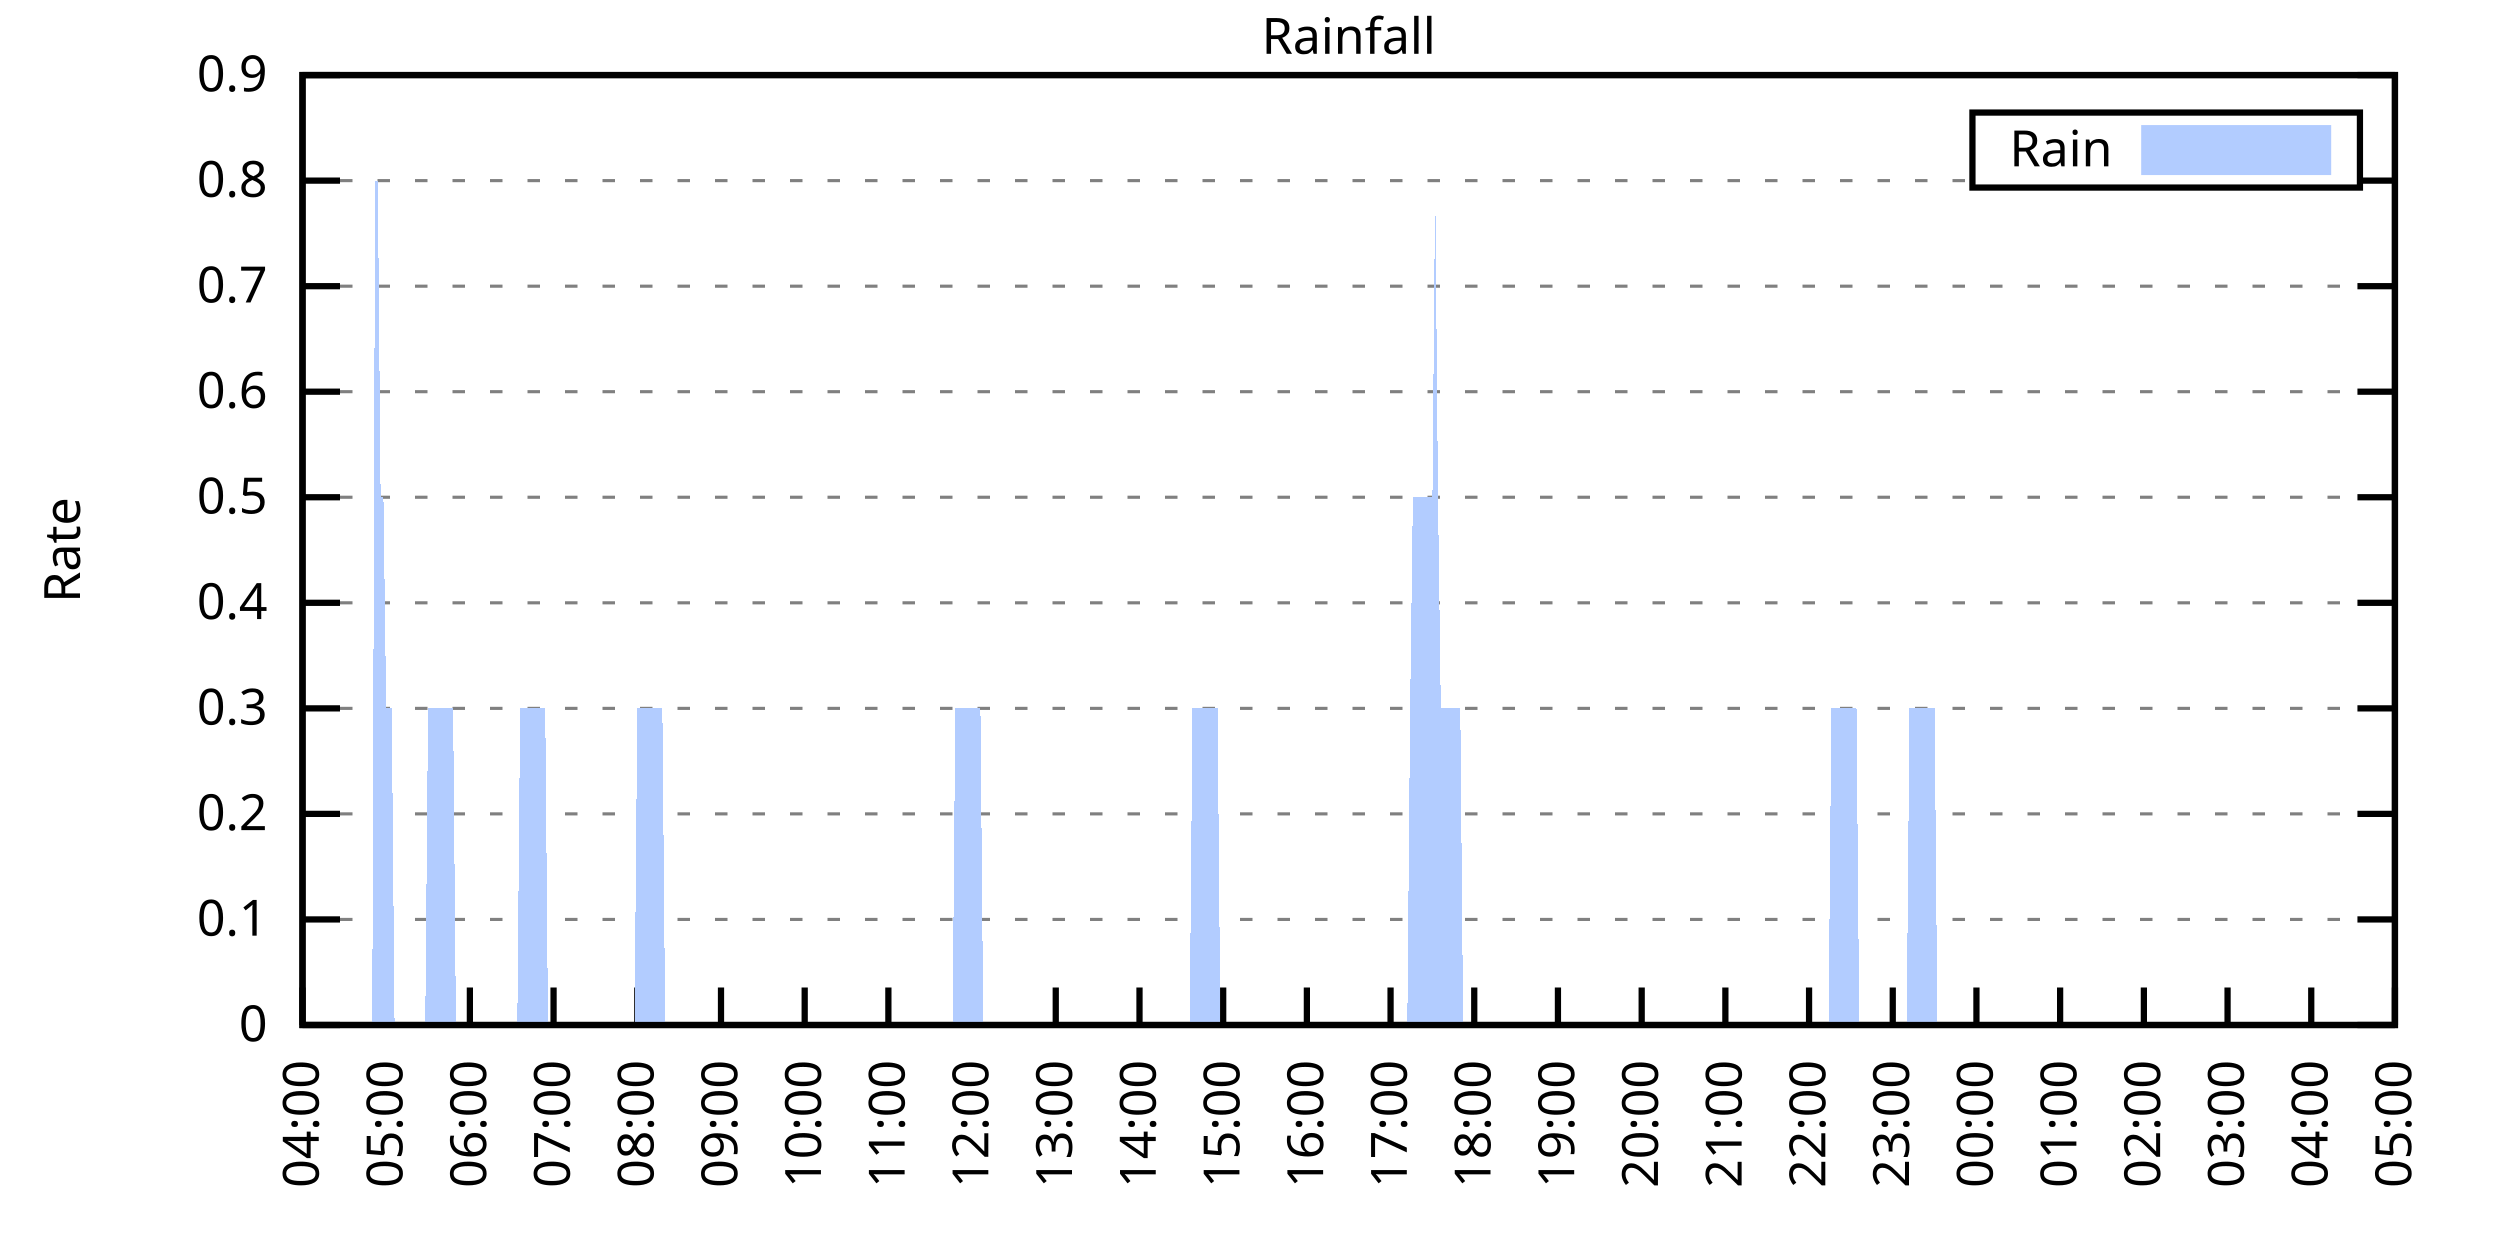
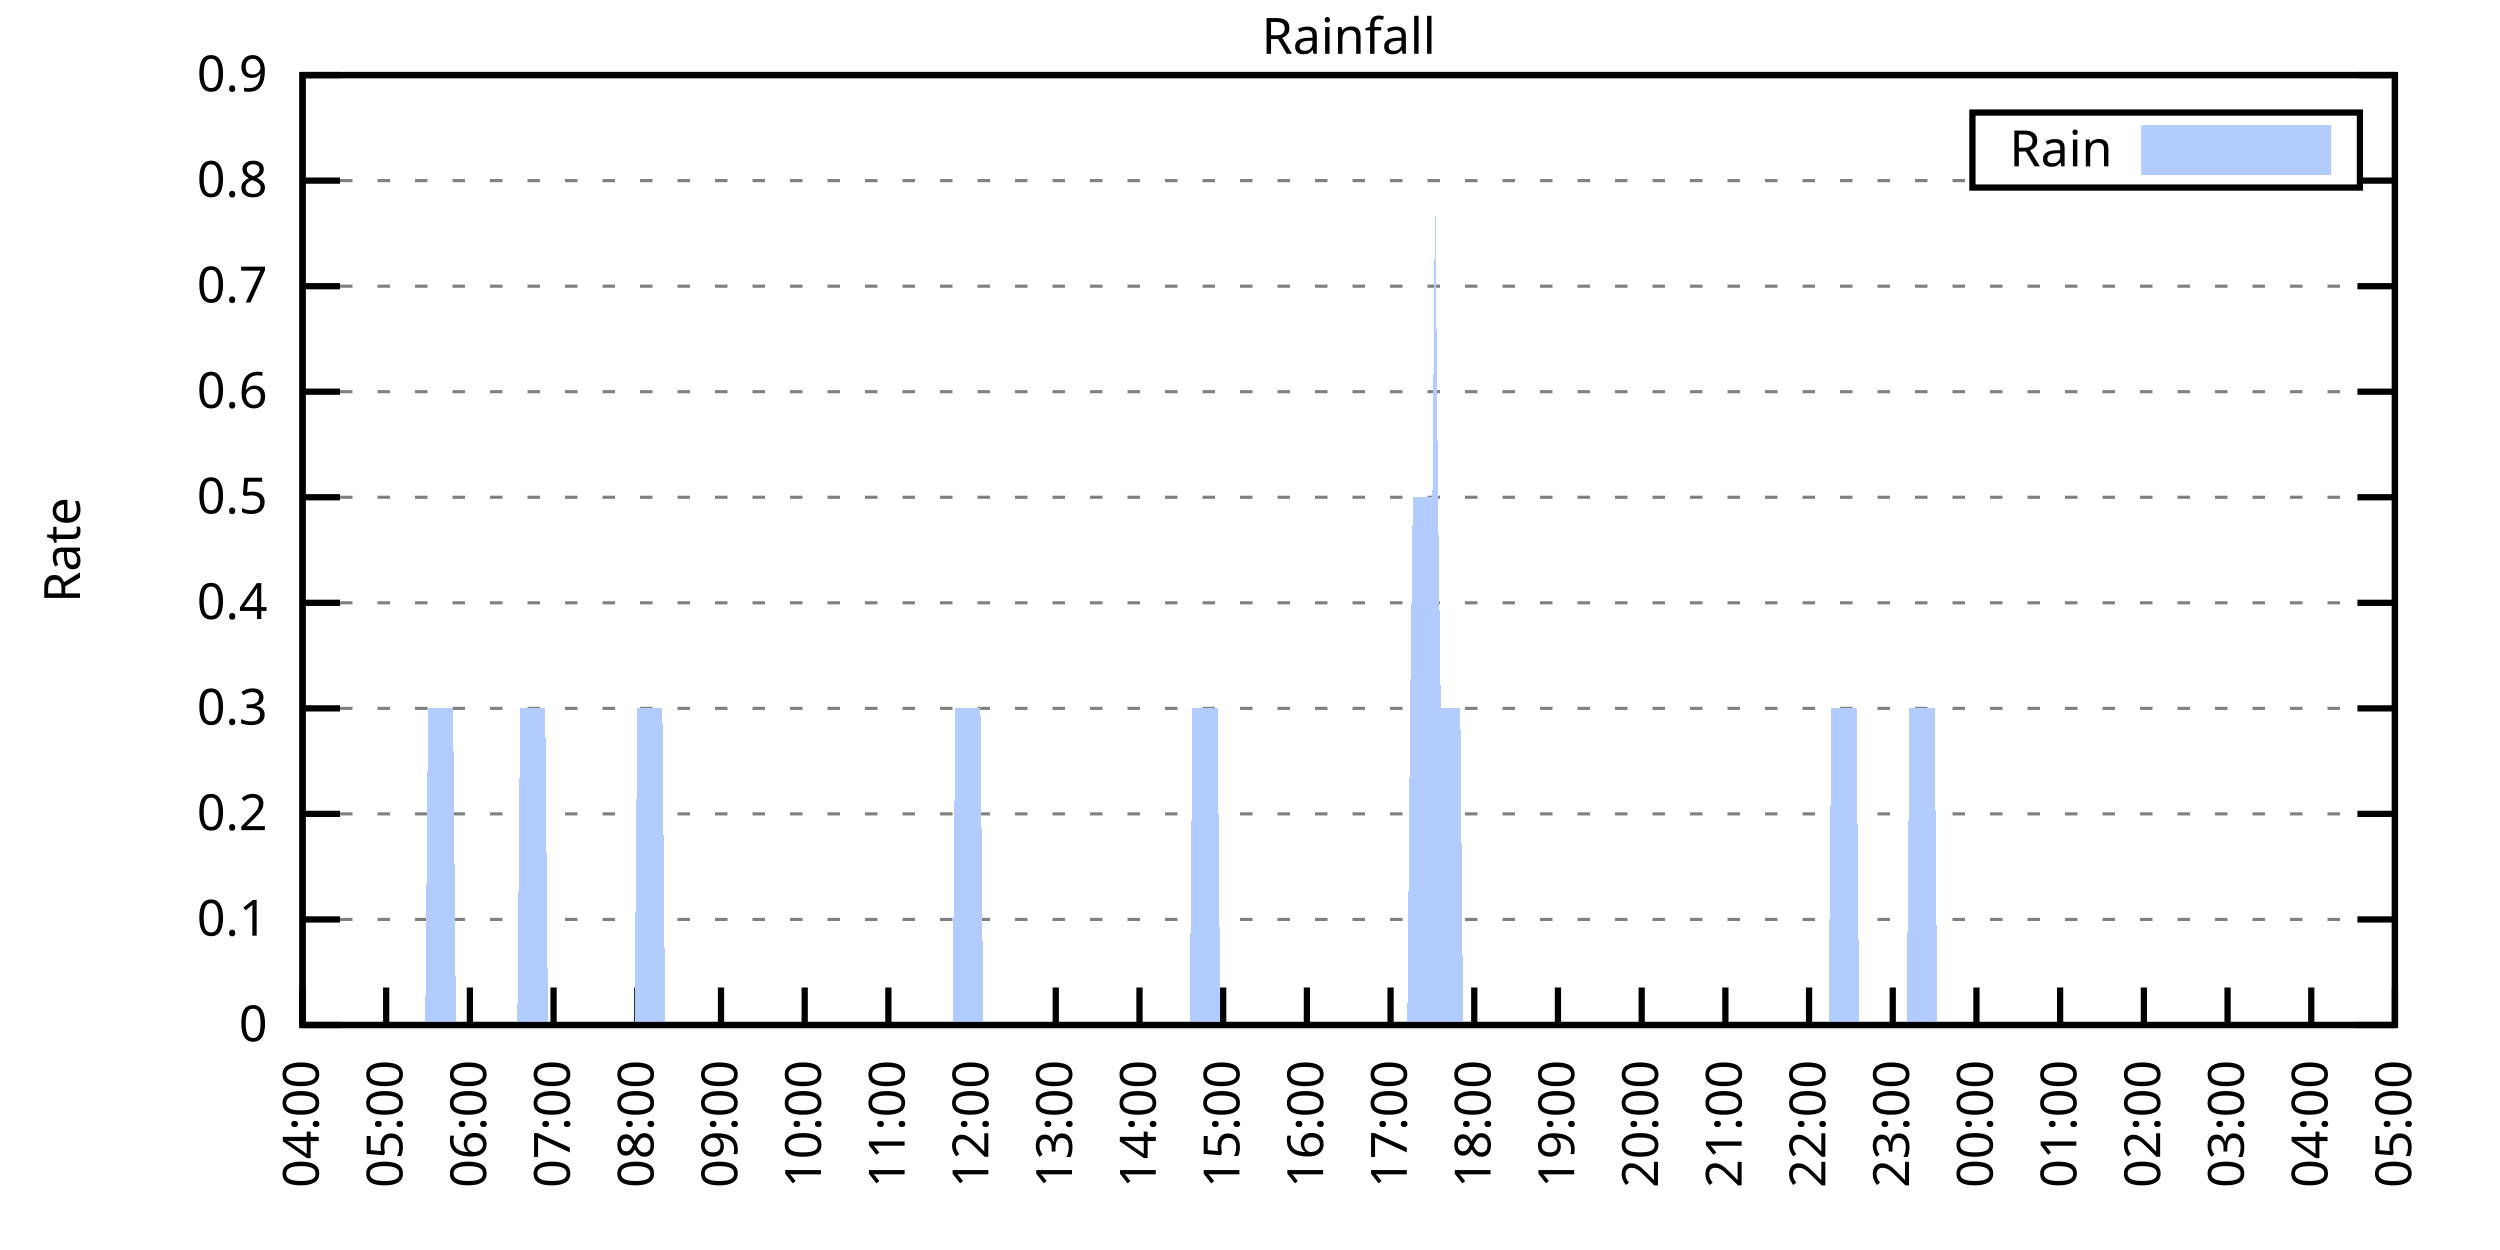
<svg xmlns="http://www.w3.org/2000/svg" xmlns:xlink="http://www.w3.org/1999/xlink" width="400" height="200" viewBox="0 0 400 200">
  <g id="gnuplot_canvas">
    <rect x="0" y="0" width="400" height="200" fill="none" />
    <defs>
      <circle id="gpDot" r="0.5" stroke-width="0.5" stroke="currentColor" />
      <path id="gpPt0" stroke-width="0.333" stroke="currentColor" d="M-1,0 h2 M0,-1 v2" />
      <path id="gpPt1" stroke-width="0.333" stroke="currentColor" d="M-1,-1 L1,1 M1,-1 L-1,1" />
      <path id="gpPt2" stroke-width="0.333" stroke="currentColor" d="M-1,0 L1,0 M0,-1 L0,1 M-1,-1 L1,1 M-1,1 L1,-1" />
      <rect id="gpPt3" stroke-width="0.333" stroke="currentColor" x="-1" y="-1" width="2" height="2" />
      <rect id="gpPt4" stroke-width="0.333" stroke="currentColor" fill="currentColor" x="-1" y="-1" width="2" height="2" />
      <circle id="gpPt5" stroke-width="0.333" stroke="currentColor" cx="0" cy="0" r="1" />
      <use xlink:href="#gpPt5" id="gpPt6" fill="currentColor" stroke="none" />
      <path id="gpPt7" stroke-width="0.333" stroke="currentColor" d="M0,-1.33 L-1.33,0.67 L1.33,0.67 z" />
      <use xlink:href="#gpPt7" id="gpPt8" fill="currentColor" stroke="none" />
      <use xlink:href="#gpPt7" id="gpPt9" stroke="currentColor" transform="rotate(180)" />
      <use xlink:href="#gpPt9" id="gpPt10" fill="currentColor" stroke="none" />
      <use xlink:href="#gpPt3" id="gpPt11" stroke="currentColor" transform="rotate(45)" />
      <use xlink:href="#gpPt11" id="gpPt12" fill="currentColor" stroke="none" />
      <path id="gpPt13" stroke-width="0.333" stroke="currentColor" d="M0,1.330 L1.265,0.411 L0.782,-1.067 L-0.782,-1.076 L-1.265,0.411 z" />
      <use xlink:href="#gpPt13" id="gpPt14" fill="currentColor" stroke="none" />
      <filter id="textbox" filterUnits="objectBoundingBox" x="0" y="0" height="1" width="1">
        <feFlood flood-color="white" flood-opacity="1" result="bgnd" />
        <feComposite in="SourceGraphic" in2="bgnd" operator="atop" />
      </filter>
      <filter id="greybox" filterUnits="objectBoundingBox" x="0" y="0" height="1" width="1">
        <feFlood flood-color="lightgrey" flood-opacity="1" result="grey" />
        <feComposite in="SourceGraphic" in2="grey" operator="atop" />
      </filter>
    </defs>
    <g fill="none" color="white" stroke="currentColor" stroke-width="1.00" stroke-linecap="butt" stroke-linejoin="miter">
</g>
    <g fill="none" color="black" stroke="currentColor" stroke-width="1.00" stroke-linecap="butt" stroke-linejoin="miter">
      <g stroke="none" shape-rendering="crispEdges">
        <polygon fill="rgb(255, 255, 255)" points="48.40,164.00 383.18,164.00 383.18,12.02 48.40,12.02 " />
      </g>
    </g>
    <g fill="none" color="black" stroke="currentColor" stroke-width="1.00" stroke-linecap="butt" stroke-linejoin="miter">
</g>
    <g fill="none" color="black" stroke="black" stroke-width="0.50" stroke-linecap="butt" stroke-linejoin="miter">
</g>
    <g fill="none" color="gray" stroke="currentColor" stroke-width="0.50" stroke-linecap="butt" stroke-linejoin="miter">
      <path stroke="gray" stroke-dasharray="2,4" class="gridline" d="M48.40,164.00 L383.19,164.00  " />
    </g>
    <g fill="none" color="gray" stroke="gray" stroke-width="1.00" stroke-linecap="butt" stroke-linejoin="miter">
</g>
    <g fill="none" color="black" stroke="currentColor" stroke-width="1.00" stroke-linecap="butt" stroke-linejoin="miter">
      <path stroke="black" d="M48.40,164.00 L54.40,164.00 M383.19,164.00 L377.19,164.00  " />
      <g transform="translate(42.80,166.60)" stroke="none" fill="black" font-family="Sans" font-size="8.00" text-anchor="end">
        <text>
          <tspan font-family="Sans"> 0</tspan>
        </text>
      </g>
    </g>
    <g fill="none" color="black" stroke="currentColor" stroke-width="1.00" stroke-linecap="butt" stroke-linejoin="miter">
</g>
    <g fill="none" color="black" stroke="black" stroke-width="0.50" stroke-linecap="butt" stroke-linejoin="miter">
</g>
    <g fill="none" color="gray" stroke="currentColor" stroke-width="0.50" stroke-linecap="butt" stroke-linejoin="miter">
      <path stroke="gray" stroke-dasharray="2,4" class="gridline" d="M48.40,147.11 L383.19,147.11  " />
    </g>
    <g fill="none" color="gray" stroke="gray" stroke-width="1.00" stroke-linecap="butt" stroke-linejoin="miter">
</g>
    <g fill="none" color="black" stroke="currentColor" stroke-width="1.00" stroke-linecap="butt" stroke-linejoin="miter">
      <path stroke="black" d="M48.40,147.11 L54.40,147.11 M383.19,147.11 L377.19,147.11  " />
      <g transform="translate(42.80,149.71)" stroke="none" fill="black" font-family="Sans" font-size="8.00" text-anchor="end">
        <text>
          <tspan font-family="Sans"> 0.1</tspan>
        </text>
      </g>
    </g>
    <g fill="none" color="black" stroke="currentColor" stroke-width="1.00" stroke-linecap="butt" stroke-linejoin="miter">
</g>
    <g fill="none" color="black" stroke="black" stroke-width="0.50" stroke-linecap="butt" stroke-linejoin="miter">
</g>
    <g fill="none" color="gray" stroke="currentColor" stroke-width="0.50" stroke-linecap="butt" stroke-linejoin="miter">
      <path stroke="gray" stroke-dasharray="2,4" class="gridline" d="M48.40,130.22 L383.19,130.22  " />
    </g>
    <g fill="none" color="gray" stroke="gray" stroke-width="1.00" stroke-linecap="butt" stroke-linejoin="miter">
</g>
    <g fill="none" color="black" stroke="currentColor" stroke-width="1.00" stroke-linecap="butt" stroke-linejoin="miter">
      <path stroke="black" d="M48.40,130.22 L54.40,130.22 M383.19,130.22 L377.19,130.22  " />
      <g transform="translate(42.80,132.82)" stroke="none" fill="black" font-family="Sans" font-size="8.00" text-anchor="end">
        <text>
          <tspan font-family="Sans"> 0.2</tspan>
        </text>
      </g>
    </g>
    <g fill="none" color="black" stroke="currentColor" stroke-width="1.00" stroke-linecap="butt" stroke-linejoin="miter">
</g>
    <g fill="none" color="black" stroke="black" stroke-width="0.50" stroke-linecap="butt" stroke-linejoin="miter">
</g>
    <g fill="none" color="gray" stroke="currentColor" stroke-width="0.50" stroke-linecap="butt" stroke-linejoin="miter">
      <path stroke="gray" stroke-dasharray="2,4" class="gridline" d="M48.40,113.34 L383.19,113.34  " />
    </g>
    <g fill="none" color="gray" stroke="gray" stroke-width="1.00" stroke-linecap="butt" stroke-linejoin="miter">
</g>
    <g fill="none" color="black" stroke="currentColor" stroke-width="1.00" stroke-linecap="butt" stroke-linejoin="miter">
      <path stroke="black" d="M48.40,113.34 L54.40,113.34 M383.19,113.34 L377.19,113.34  " />
      <g transform="translate(42.80,115.94)" stroke="none" fill="black" font-family="Sans" font-size="8.00" text-anchor="end">
        <text>
          <tspan font-family="Sans"> 0.3</tspan>
        </text>
      </g>
    </g>
    <g fill="none" color="black" stroke="currentColor" stroke-width="1.00" stroke-linecap="butt" stroke-linejoin="miter">
</g>
    <g fill="none" color="black" stroke="black" stroke-width="0.50" stroke-linecap="butt" stroke-linejoin="miter">
</g>
    <g fill="none" color="gray" stroke="currentColor" stroke-width="0.50" stroke-linecap="butt" stroke-linejoin="miter">
      <path stroke="gray" stroke-dasharray="2,4" class="gridline" d="M48.40,96.45 L383.19,96.45  " />
    </g>
    <g fill="none" color="gray" stroke="gray" stroke-width="1.00" stroke-linecap="butt" stroke-linejoin="miter">
</g>
    <g fill="none" color="black" stroke="currentColor" stroke-width="1.00" stroke-linecap="butt" stroke-linejoin="miter">
      <path stroke="black" d="M48.40,96.45 L54.40,96.45 M383.19,96.45 L377.19,96.45  " />
      <g transform="translate(42.80,99.05)" stroke="none" fill="black" font-family="Sans" font-size="8.00" text-anchor="end">
        <text>
          <tspan font-family="Sans"> 0.4</tspan>
        </text>
      </g>
    </g>
    <g fill="none" color="black" stroke="currentColor" stroke-width="1.00" stroke-linecap="butt" stroke-linejoin="miter">
</g>
    <g fill="none" color="black" stroke="black" stroke-width="0.50" stroke-linecap="butt" stroke-linejoin="miter">
</g>
    <g fill="none" color="gray" stroke="currentColor" stroke-width="0.50" stroke-linecap="butt" stroke-linejoin="miter">
      <path stroke="gray" stroke-dasharray="2,4" class="gridline" d="M48.40,79.56 L383.19,79.56  " />
    </g>
    <g fill="none" color="gray" stroke="gray" stroke-width="1.00" stroke-linecap="butt" stroke-linejoin="miter">
</g>
    <g fill="none" color="black" stroke="currentColor" stroke-width="1.00" stroke-linecap="butt" stroke-linejoin="miter">
      <path stroke="black" d="M48.40,79.56 L54.40,79.56 M383.19,79.56 L377.19,79.56  " />
      <g transform="translate(42.80,82.16)" stroke="none" fill="black" font-family="Sans" font-size="8.00" text-anchor="end">
        <text>
          <tspan font-family="Sans"> 0.5</tspan>
        </text>
      </g>
    </g>
    <g fill="none" color="black" stroke="currentColor" stroke-width="1.00" stroke-linecap="butt" stroke-linejoin="miter">
</g>
    <g fill="none" color="black" stroke="black" stroke-width="0.50" stroke-linecap="butt" stroke-linejoin="miter">
</g>
    <g fill="none" color="gray" stroke="currentColor" stroke-width="0.50" stroke-linecap="butt" stroke-linejoin="miter">
      <path stroke="gray" stroke-dasharray="2,4" class="gridline" d="M48.40,62.67 L383.19,62.67  " />
    </g>
    <g fill="none" color="gray" stroke="gray" stroke-width="1.00" stroke-linecap="butt" stroke-linejoin="miter">
</g>
    <g fill="none" color="black" stroke="currentColor" stroke-width="1.00" stroke-linecap="butt" stroke-linejoin="miter">
      <path stroke="black" d="M48.40,62.67 L54.40,62.67 M383.19,62.67 L377.19,62.67  " />
      <g transform="translate(42.80,65.27)" stroke="none" fill="black" font-family="Sans" font-size="8.00" text-anchor="end">
        <text>
          <tspan font-family="Sans"> 0.6</tspan>
        </text>
      </g>
    </g>
    <g fill="none" color="black" stroke="currentColor" stroke-width="1.00" stroke-linecap="butt" stroke-linejoin="miter">
</g>
    <g fill="none" color="black" stroke="black" stroke-width="0.50" stroke-linecap="butt" stroke-linejoin="miter">
</g>
    <g fill="none" color="gray" stroke="currentColor" stroke-width="0.50" stroke-linecap="butt" stroke-linejoin="miter">
      <path stroke="gray" stroke-dasharray="2,4" class="gridline" d="M48.40,45.79 L383.19,45.79  " />
    </g>
    <g fill="none" color="gray" stroke="gray" stroke-width="1.00" stroke-linecap="butt" stroke-linejoin="miter">
</g>
    <g fill="none" color="black" stroke="currentColor" stroke-width="1.00" stroke-linecap="butt" stroke-linejoin="miter">
      <path stroke="black" d="M48.40,45.79 L54.40,45.79 M383.19,45.79 L377.19,45.79  " />
      <g transform="translate(42.80,48.39)" stroke="none" fill="black" font-family="Sans" font-size="8.00" text-anchor="end">
        <text>
          <tspan font-family="Sans"> 0.7</tspan>
        </text>
      </g>
    </g>
    <g fill="none" color="black" stroke="currentColor" stroke-width="1.00" stroke-linecap="butt" stroke-linejoin="miter">
</g>
    <g fill="none" color="black" stroke="black" stroke-width="0.50" stroke-linecap="butt" stroke-linejoin="miter">
</g>
    <g fill="none" color="gray" stroke="currentColor" stroke-width="0.50" stroke-linecap="butt" stroke-linejoin="miter">
      <path stroke="gray" stroke-dasharray="2,4" class="gridline" d="M48.40,28.90 L315.59,28.90 M377.59,28.90 L383.19,28.90  " />
    </g>
    <g fill="none" color="gray" stroke="gray" stroke-width="1.00" stroke-linecap="butt" stroke-linejoin="miter">
</g>
    <g fill="none" color="black" stroke="currentColor" stroke-width="1.00" stroke-linecap="butt" stroke-linejoin="miter">
      <path stroke="black" d="M48.40,28.90 L54.40,28.90 M383.19,28.90 L377.19,28.90  " />
      <g transform="translate(42.80,31.50)" stroke="none" fill="black" font-family="Sans" font-size="8.00" text-anchor="end">
        <text>
          <tspan font-family="Sans"> 0.8</tspan>
        </text>
      </g>
    </g>
    <g fill="none" color="black" stroke="currentColor" stroke-width="1.00" stroke-linecap="butt" stroke-linejoin="miter">
</g>
    <g fill="none" color="black" stroke="black" stroke-width="0.50" stroke-linecap="butt" stroke-linejoin="miter">
</g>
    <g fill="none" color="gray" stroke="currentColor" stroke-width="0.50" stroke-linecap="butt" stroke-linejoin="miter">
      <path stroke="gray" stroke-dasharray="2,4" class="gridline" d="M48.40,12.01 L383.19,12.01  " />
    </g>
    <g fill="none" color="gray" stroke="gray" stroke-width="1.00" stroke-linecap="butt" stroke-linejoin="miter">
</g>
    <g fill="none" color="black" stroke="currentColor" stroke-width="1.00" stroke-linecap="butt" stroke-linejoin="miter">
      <path stroke="black" d="M48.40,12.01 L54.40,12.01 M383.19,12.01 L377.19,12.01  " />
      <g transform="translate(42.80,14.61)" stroke="none" fill="black" font-family="Sans" font-size="8.00" text-anchor="end">
        <text>
          <tspan font-family="Sans"> 0.9</tspan>
        </text>
      </g>
    </g>
    <g fill="none" color="black" stroke="currentColor" stroke-width="1.00" stroke-linecap="butt" stroke-linejoin="miter">
      <path stroke="black" d="M48.40,164.00 L48.40,158.00  " />
      <g transform="translate(51.00,169.60) rotate(270.00)" stroke="none" fill="black" font-family="Sans" font-size="8.00" text-anchor="end">
        <text>
          <tspan font-family="Sans">04:00</tspan>
        </text>
      </g>
    </g>
    <g fill="none" color="black" stroke="currentColor" stroke-width="1.00" stroke-linecap="butt" stroke-linejoin="miter">
      <path stroke="black" d="M61.79,164.00 L61.79,158.00  " />
      <g transform="translate(64.39,169.60) rotate(270.00)" stroke="none" fill="black" font-family="Sans" font-size="8.00" text-anchor="end">
        <text>
          <tspan font-family="Sans">05:00</tspan>
        </text>
      </g>
    </g>
    <g fill="none" color="black" stroke="currentColor" stroke-width="1.00" stroke-linecap="butt" stroke-linejoin="miter">
      <path stroke="black" d="M75.18,164.00 L75.18,158.00  " />
      <g transform="translate(77.78,169.60) rotate(270.00)" stroke="none" fill="black" font-family="Sans" font-size="8.00" text-anchor="end">
        <text>
          <tspan font-family="Sans">06:00</tspan>
        </text>
      </g>
    </g>
    <g fill="none" color="black" stroke="currentColor" stroke-width="1.00" stroke-linecap="butt" stroke-linejoin="miter">
      <path stroke="black" d="M88.57,164.00 L88.57,158.00  " />
      <g transform="translate(91.17,169.60) rotate(270.00)" stroke="none" fill="black" font-family="Sans" font-size="8.00" text-anchor="end">
        <text>
          <tspan font-family="Sans">07:00</tspan>
        </text>
      </g>
    </g>
    <g fill="none" color="black" stroke="currentColor" stroke-width="1.00" stroke-linecap="butt" stroke-linejoin="miter">
      <path stroke="black" d="M101.97,164.00 L101.97,158.00  " />
      <g transform="translate(104.57,169.60) rotate(270.00)" stroke="none" fill="black" font-family="Sans" font-size="8.00" text-anchor="end">
        <text>
          <tspan font-family="Sans">08:00</tspan>
        </text>
      </g>
    </g>
    <g fill="none" color="black" stroke="currentColor" stroke-width="1.00" stroke-linecap="butt" stroke-linejoin="miter">
      <path stroke="black" d="M115.36,164.00 L115.36,158.00  " />
      <g transform="translate(117.96,169.60) rotate(270.00)" stroke="none" fill="black" font-family="Sans" font-size="8.00" text-anchor="end">
        <text>
          <tspan font-family="Sans">09:00</tspan>
        </text>
      </g>
    </g>
    <g fill="none" color="black" stroke="currentColor" stroke-width="1.00" stroke-linecap="butt" stroke-linejoin="miter">
      <path stroke="black" d="M128.75,164.00 L128.75,158.00  " />
      <g transform="translate(131.35,169.60) rotate(270.00)" stroke="none" fill="black" font-family="Sans" font-size="8.00" text-anchor="end">
        <text>
          <tspan font-family="Sans">10:00</tspan>
        </text>
      </g>
    </g>
    <g fill="none" color="black" stroke="currentColor" stroke-width="1.00" stroke-linecap="butt" stroke-linejoin="miter">
      <path stroke="black" d="M142.14,164.00 L142.14,158.00  " />
      <g transform="translate(144.74,169.60) rotate(270.00)" stroke="none" fill="black" font-family="Sans" font-size="8.00" text-anchor="end">
        <text>
          <tspan font-family="Sans">11:00</tspan>
        </text>
      </g>
    </g>
    <g fill="none" color="black" stroke="currentColor" stroke-width="1.00" stroke-linecap="butt" stroke-linejoin="miter">
      <path stroke="black" d="M155.53,164.00 L155.53,158.00  " />
      <g transform="translate(158.13,169.60) rotate(270.00)" stroke="none" fill="black" font-family="Sans" font-size="8.00" text-anchor="end">
        <text>
          <tspan font-family="Sans">12:00</tspan>
        </text>
      </g>
    </g>
    <g fill="none" color="black" stroke="currentColor" stroke-width="1.00" stroke-linecap="butt" stroke-linejoin="miter">
      <path stroke="black" d="M168.92,164.00 L168.92,158.00  " />
      <g transform="translate(171.52,169.60) rotate(270.00)" stroke="none" fill="black" font-family="Sans" font-size="8.00" text-anchor="end">
        <text>
          <tspan font-family="Sans">13:00</tspan>
        </text>
      </g>
    </g>
    <g fill="none" color="black" stroke="currentColor" stroke-width="1.00" stroke-linecap="butt" stroke-linejoin="miter">
      <path stroke="black" d="M182.32,164.00 L182.32,158.00  " />
      <g transform="translate(184.92,169.60) rotate(270.00)" stroke="none" fill="black" font-family="Sans" font-size="8.00" text-anchor="end">
        <text>
          <tspan font-family="Sans">14:00</tspan>
        </text>
      </g>
    </g>
    <g fill="none" color="black" stroke="currentColor" stroke-width="1.00" stroke-linecap="butt" stroke-linejoin="miter">
      <path stroke="black" d="M195.71,164.00 L195.71,158.00  " />
      <g transform="translate(198.31,169.60) rotate(270.00)" stroke="none" fill="black" font-family="Sans" font-size="8.00" text-anchor="end">
        <text>
          <tspan font-family="Sans">15:00</tspan>
        </text>
      </g>
    </g>
    <g fill="none" color="black" stroke="currentColor" stroke-width="1.00" stroke-linecap="butt" stroke-linejoin="miter">
      <path stroke="black" d="M209.10,164.00 L209.10,158.00  " />
      <g transform="translate(211.70,169.60) rotate(270.00)" stroke="none" fill="black" font-family="Sans" font-size="8.00" text-anchor="end">
        <text>
          <tspan font-family="Sans">16:00</tspan>
        </text>
      </g>
    </g>
    <g fill="none" color="black" stroke="currentColor" stroke-width="1.00" stroke-linecap="butt" stroke-linejoin="miter">
      <path stroke="black" d="M222.49,164.00 L222.49,158.00  " />
      <g transform="translate(225.09,169.60) rotate(270.00)" stroke="none" fill="black" font-family="Sans" font-size="8.00" text-anchor="end">
        <text>
          <tspan font-family="Sans">17:00</tspan>
        </text>
      </g>
    </g>
    <g fill="none" color="black" stroke="currentColor" stroke-width="1.00" stroke-linecap="butt" stroke-linejoin="miter">
      <path stroke="black" d="M235.88,164.00 L235.88,158.00  " />
      <g transform="translate(238.48,169.60) rotate(270.00)" stroke="none" fill="black" font-family="Sans" font-size="8.00" text-anchor="end">
        <text>
          <tspan font-family="Sans">18:00</tspan>
        </text>
      </g>
    </g>
    <g fill="none" color="black" stroke="currentColor" stroke-width="1.00" stroke-linecap="butt" stroke-linejoin="miter">
      <path stroke="black" d="M249.27,164.00 L249.27,158.00  " />
      <g transform="translate(251.87,169.60) rotate(270.00)" stroke="none" fill="black" font-family="Sans" font-size="8.00" text-anchor="end">
        <text>
          <tspan font-family="Sans">19:00</tspan>
        </text>
      </g>
    </g>
    <g fill="none" color="black" stroke="currentColor" stroke-width="1.00" stroke-linecap="butt" stroke-linejoin="miter">
      <path stroke="black" d="M262.67,164.00 L262.67,158.00  " />
      <g transform="translate(265.27,169.60) rotate(270.00)" stroke="none" fill="black" font-family="Sans" font-size="8.00" text-anchor="end">
        <text>
          <tspan font-family="Sans">20:00</tspan>
        </text>
      </g>
    </g>
    <g fill="none" color="black" stroke="currentColor" stroke-width="1.00" stroke-linecap="butt" stroke-linejoin="miter">
      <path stroke="black" d="M276.06,164.00 L276.06,158.00  " />
      <g transform="translate(278.66,169.60) rotate(270.00)" stroke="none" fill="black" font-family="Sans" font-size="8.00" text-anchor="end">
        <text>
          <tspan font-family="Sans">21:00</tspan>
        </text>
      </g>
    </g>
    <g fill="none" color="black" stroke="currentColor" stroke-width="1.00" stroke-linecap="butt" stroke-linejoin="miter">
      <path stroke="black" d="M289.45,164.00 L289.45,158.00  " />
      <g transform="translate(292.05,169.60) rotate(270.00)" stroke="none" fill="black" font-family="Sans" font-size="8.00" text-anchor="end">
        <text>
          <tspan font-family="Sans">22:00</tspan>
        </text>
      </g>
    </g>
    <g fill="none" color="black" stroke="currentColor" stroke-width="1.00" stroke-linecap="butt" stroke-linejoin="miter">
      <path stroke="black" d="M302.84,164.00 L302.84,158.00  " />
      <g transform="translate(305.44,169.60) rotate(270.00)" stroke="none" fill="black" font-family="Sans" font-size="8.00" text-anchor="end">
        <text>
          <tspan font-family="Sans">23:00</tspan>
        </text>
      </g>
    </g>
    <g fill="none" color="black" stroke="currentColor" stroke-width="1.00" stroke-linecap="butt" stroke-linejoin="miter">
      <path stroke="black" d="M316.23,164.00 L316.23,158.00  " />
      <g transform="translate(318.83,169.60) rotate(270.00)" stroke="none" fill="black" font-family="Sans" font-size="8.00" text-anchor="end">
        <text>
          <tspan font-family="Sans">00:00</tspan>
        </text>
      </g>
    </g>
    <g fill="none" color="black" stroke="currentColor" stroke-width="1.00" stroke-linecap="butt" stroke-linejoin="miter">
      <path stroke="black" d="M329.62,164.00 L329.62,158.00  " />
      <g transform="translate(332.22,169.60) rotate(270.00)" stroke="none" fill="black" font-family="Sans" font-size="8.00" text-anchor="end">
        <text>
          <tspan font-family="Sans">01:00</tspan>
        </text>
      </g>
    </g>
    <g fill="none" color="black" stroke="currentColor" stroke-width="1.00" stroke-linecap="butt" stroke-linejoin="miter">
      <path stroke="black" d="M343.02,164.00 L343.02,158.00  " />
      <g transform="translate(345.62,169.60) rotate(270.00)" stroke="none" fill="black" font-family="Sans" font-size="8.00" text-anchor="end">
        <text>
          <tspan font-family="Sans">02:00</tspan>
        </text>
      </g>
    </g>
    <g fill="none" color="black" stroke="currentColor" stroke-width="1.00" stroke-linecap="butt" stroke-linejoin="miter">
      <path stroke="black" d="M356.41,164.00 L356.41,158.00  " />
      <g transform="translate(359.01,169.60) rotate(270.00)" stroke="none" fill="black" font-family="Sans" font-size="8.00" text-anchor="end">
        <text>
          <tspan font-family="Sans">03:00</tspan>
        </text>
      </g>
    </g>
    <g fill="none" color="black" stroke="currentColor" stroke-width="1.00" stroke-linecap="butt" stroke-linejoin="miter">
      <path stroke="black" d="M369.80,164.00 L369.80,158.00  " />
      <g transform="translate(372.40,169.60) rotate(270.00)" stroke="none" fill="black" font-family="Sans" font-size="8.00" text-anchor="end">
        <text>
          <tspan font-family="Sans">04:00</tspan>
        </text>
      </g>
    </g>
    <g fill="none" color="black" stroke="currentColor" stroke-width="1.00" stroke-linecap="butt" stroke-linejoin="miter">
      <path stroke="black" d="M383.19,164.00 L383.19,158.00  " />
      <g transform="translate(385.79,169.60) rotate(270.00)" stroke="none" fill="black" font-family="Sans" font-size="8.00" text-anchor="end">
        <text>
          <tspan font-family="Sans">05:00</tspan>
        </text>
      </g>
    </g>
    <g fill="none" color="black" stroke="currentColor" stroke-width="1.00" stroke-linecap="butt" stroke-linejoin="miter">
</g>
    <g fill="none" color="black" stroke="currentColor" stroke-width="1.00" stroke-linecap="butt" stroke-linejoin="miter">
      <path stroke="black" d="M48.40,12.01 L48.40,164.00 L383.19,164.00 L383.19,12.01 L48.40,12.01 Z  " />
    </g>
    <g fill="none" color="black" stroke="currentColor" stroke-width="1.00" stroke-linecap="butt" stroke-linejoin="miter">
</g>
    <g fill="none" color="black" stroke="currentColor" stroke-width="1.00" stroke-linecap="butt" stroke-linejoin="miter">
      <path stroke="black" d="M315.59,30.01 L315.59,18.01 L377.59,18.01 L377.59,30.01 L315.59,30.01 Z  " />
    </g>
    <g id="Rainfall_plot_1">
      <g fill="none" color="white" stroke="black" stroke-width="2.00" stroke-linecap="butt" stroke-linejoin="miter">
</g>
      <g fill="none" color="black" stroke="currentColor" stroke-width="2.00" stroke-linecap="butt" stroke-linejoin="miter">
        <g transform="translate(337.99,26.61)" stroke="none" fill="black" font-family="Sans" font-size="8.00" text-anchor="end">
          <text>
            <tspan font-family="Sans">Rain</tspan>
          </text>
        </g>
      </g>
      <g fill="none" color="black" stroke="currentColor" stroke-width="2.00" stroke-linecap="butt" stroke-linejoin="miter">
        <g stroke="none" shape-rendering="crispEdges">
          <polygon fill="rgb(178, 204, 255)" points="343.59,27.01 371.99,27.01 371.99,21.01 343.59,21.01 " />
        </g>
        <path stroke="rgb(178, 204, 255)" d="M343.59,27.01 L371.99,27.01 L371.99,21.01 L343.59,21.01 L343.59,27.01 Z  " />
      </g>
      <g fill="none" color="black" stroke="currentColor" stroke-width="2.00" stroke-linecap="butt" stroke-linejoin="miter">
        <g stroke="none" shape-rendering="crispEdges">
-           <polygon fill="rgb(178, 204, 255)" points="55.54,164.00 55.99,164.00 56.43,164.00 56.88,164.00 57.33,164.00 57.77,164.00 58.22,164.00 58.67,164.00 59.11,164.00 59.56,164.00 60.01,28.90 60.45,28.90 60.90,79.56 61.35,79.56 61.79,113.34 62.24,113.34 62.68,113.34 63.13,164.00 63.58,164.00 64.02,164.00 64.47,164.00 64.92,164.00 65.36,164.00 65.81,164.00 66.26,164.00 66.70,164.00 67.15,164.00 67.59,164.00 68.04,164.00 68.49,113.34 68.93,113.34 69.38,113.34 69.83,113.34 70.27,113.34 70.72,113.34 71.17,113.34 71.61,113.34 72.06,113.34 72.50,113.34 72.95,164.00 73.40,164.00 73.84,164.00 74.29,164.00 74.74,164.00 75.18,164.00 75.63,164.00 76.08,164.00 76.52,164.00 76.97,164.00 77.42,164.00 77.86,164.00 78.31,164.00 78.75,164.00 79.20,164.00 79.65,164.00 80.09,164.00 80.54,164.00 80.99,164.00 81.43,164.00 81.88,164.00 82.33,164.00 82.77,164.00 83.22,113.34 83.66,113.34 84.11,113.34 84.56,113.34 85.00,113.34 85.45,113.34 85.90,113.34 86.34,113.34 86.79,113.34 87.24,113.34 87.68,164.00 88.13,164.00 88.57,164.00 89.02,164.00 89.47,164.00 89.91,164.00 90.36,164.00 90.81,164.00 91.25,164.00 91.70,164.00 92.15,164.00 92.59,164.00 93.04,164.00 93.49,164.00 93.93,164.00 94.38,164.00 94.82,164.00 95.27,164.00 95.72,164.00 96.16,164.00 96.61,164.00 97.06,164.00 97.50,164.00 97.95,164.00 98.40,164.00 98.84,164.00 99.29,164.00 99.73,164.00 100.18,164.00 100.63,164.00 101.07,164.00 101.52,164.00 101.97,113.34 102.41,113.34 102.86,113.34 103.31,113.34 103.75,113.34 104.20,113.34 104.64,113.34 105.09,113.34 105.54,113.34 105.98,113.34 106.43,164.00 106.88,164.00 107.32,164.00 107.77,164.00 108.22,164.00 108.66,164.00 109.11,164.00 109.55,164.00 110.00,164.00 110.45,164.00 110.89,164.00 111.34,164.00 111.79,164.00 112.23,164.00 112.68,164.00 113.13,164.00 113.57,164.00 114.02,164.00 114.47,164.00 114.91,164.00 115.36,164.00 115.80,164.00 116.25,164.00 116.70,164.00 117.14,164.00 117.59,164.00 118.04,164.00 118.48,164.00 118.93,164.00 119.38,164.00 119.82,164.00 120.27,164.00 120.71,164.00 121.16,164.00 121.61,164.00 122.05,164.00 122.50,164.00 122.95,164.00 123.39,164.00 123.84,164.00 124.29,164.00 124.73,164.00 125.18,164.00 125.62,164.00 126.07,164.00 126.52,164.00 126.96,164.00 127.41,164.00 127.86,164.00 128.30,164.00 128.75,164.00 129.20,164.00 129.64,164.00 130.09,164.00 130.54,164.00 130.98,164.00 131.43,164.00 131.87,164.00 132.32,164.00 132.77,164.00 133.21,164.00 133.66,164.00 134.11,164.00 134.55,164.00 135.00,164.00 135.45,164.00 135.89,164.00 136.34,164.00 136.78,164.00 137.23,164.00 137.68,164.00 138.12,164.00 138.57,164.00 139.02,164.00 139.46,164.00 139.91,164.00 140.36,164.00 140.80,164.00 141.25,164.00 141.69,164.00 142.14,164.00 142.59,164.00 143.03,164.00 143.48,164.00 143.93,164.00 144.37,164.00 144.82,164.00 145.27,164.00 145.71,164.00 146.16,164.00 146.61,164.00 147.05,164.00 147.50,164.00 147.94,164.00 148.39,164.00 148.84,164.00 149.28,164.00 149.73,164.00 150.18,164.00 150.62,164.00 151.07,164.00 151.52,164.00 151.96,164.00 152.41,164.00 152.85,113.34 153.30,113.34 153.75,113.34 154.19,113.34 154.64,113.34 155.09,113.34 155.53,113.34 155.98,113.34 156.43,113.34 156.87,113.34 157.32,164.00 157.76,164.00 158.21,164.00 158.66,164.00 159.10,164.00 159.55,164.00 160.00,164.00 160.44,164.00 160.89,164.00 161.34,164.00 161.78,164.00 162.23,164.00 162.67,164.00 163.12,164.00 163.57,164.00 164.01,164.00 164.46,164.00 164.91,164.00 165.35,164.00 165.80,164.00 166.25,164.00 166.69,164.00 167.14,164.00 167.59,164.00 168.03,164.00 168.48,164.00 168.92,164.00 169.37,164.00 169.82,164.00 170.26,164.00 170.71,164.00 171.16,164.00 171.60,164.00 172.05,164.00 172.50,164.00 172.94,164.00 173.39,164.00 173.83,164.00 174.28,164.00 174.73,164.00 175.17,164.00 175.62,164.00 176.07,164.00 176.51,164.00 176.96,164.00 177.41,164.00 177.85,164.00 178.30,164.00 178.74,164.00 179.19,164.00 179.64,164.00 180.08,164.00 180.53,164.00 180.98,164.00 181.42,164.00 181.87,164.00 182.32,164.00 182.76,164.00 183.21,164.00 183.66,164.00 184.10,164.00 184.55,164.00 184.99,164.00 185.44,164.00 185.89,164.00 186.33,164.00 186.78,164.00 187.23,164.00 187.67,164.00 188.12,164.00 188.57,164.00 189.01,164.00 189.46,164.00 189.90,164.00 190.35,164.00 190.80,113.34 191.24,113.34 191.69,113.34 192.14,113.34 192.58,113.34 193.03,113.34 193.48,113.34 193.92,113.34 194.37,113.34 194.81,113.34 195.26,164.00 195.71,164.00 196.15,164.00 196.60,164.00 197.05,164.00 197.49,164.00 197.94,164.00 198.39,164.00 198.83,164.00 199.28,164.00 199.73,164.00 200.17,164.00 200.62,164.00 201.06,164.00 201.51,164.00 201.96,164.00 202.40,164.00 202.85,164.00 203.30,164.00 203.74,164.00 204.19,164.00 204.64,164.00 205.08,164.00 205.53,164.00 205.97,164.00 206.42,164.00 206.87,164.00 207.31,164.00 207.76,164.00 208.21,164.00 208.65,164.00 209.10,164.00 209.55,164.00 209.99,164.00 210.44,164.00 210.88,164.00 211.33,164.00 211.78,164.00 212.22,164.00 212.67,164.00 213.12,164.00 213.56,164.00 214.01,164.00 214.46,164.00 214.90,164.00 215.35,164.00 215.80,164.00 216.24,164.00 216.69,164.00 217.13,164.00 217.58,164.00 218.03,164.00 218.47,164.00 218.92,164.00 219.37,164.00 219.81,164.00 220.26,164.00 220.71,164.00 221.15,164.00 221.60,164.00 222.04,164.00 222.49,164.00 222.94,164.00 223.38,164.00 223.83,164.00 224.28,164.00 224.72,164.00 225.17,164.00 225.62,113.34 226.06,79.56 226.51,79.56 226.95,79.56 227.40,79.56 227.85,79.56 228.29,79.56 228.74,79.56 229.19,79.56 229.63,28.90 230.08,79.56 230.53,113.34 230.97,113.34 231.42,113.34 231.86,113.34 232.31,113.34 232.76,113.34 233.20,113.34 233.65,113.34 234.10,164.00 234.54,164.00 234.99,164.00 235.44,164.00 235.88,164.00 236.33,164.00 236.78,164.00 237.22,164.00 237.67,164.00 238.11,164.00 238.56,164.00 239.01,164.00 239.45,164.00 239.90,164.00 240.35,164.00 240.79,164.00 241.24,164.00 241.69,164.00 242.13,164.00 242.58,164.00 243.02,164.00 243.47,164.00 243.92,164.00 244.36,164.00 244.81,164.00 245.26,164.00 245.70,164.00 246.15,164.00 246.60,164.00 247.04,164.00 247.49,164.00 247.93,164.00 248.38,164.00 248.83,164.00 249.27,164.00 249.72,164.00 250.17,164.00 250.61,164.00 251.06,164.00 251.51,164.00 251.95,164.00 252.40,164.00 252.85,164.00 253.29,164.00 253.74,164.00 254.18,164.00 254.63,164.00 255.08,164.00 255.52,164.00 255.97,164.00 256.42,164.00 256.86,164.00 257.31,164.00 257.76,164.00 258.20,164.00 258.65,164.00 259.09,164.00 259.54,164.00 259.99,164.00 260.43,164.00 260.88,164.00 261.33,164.00 261.77,164.00 262.22,164.00 262.67,164.00 263.11,164.00 263.56,164.00 264.00,164.00 264.45,164.00 264.90,164.00 265.34,164.00 265.79,164.00 266.24,164.00 266.68,164.00 267.13,164.00 267.58,164.00 268.02,164.00 268.47,164.00 268.92,164.00 269.36,164.00 269.81,164.00 270.25,164.00 270.70,164.00 271.15,164.00 271.59,164.00 272.04,164.00 272.49,164.00 272.93,164.00 273.38,164.00 273.83,164.00 274.27,164.00 274.72,164.00 275.16,164.00 275.61,164.00 276.06,164.00 276.50,164.00 276.95,164.00 277.40,164.00 277.84,164.00 278.29,164.00 278.74,164.00 279.18,164.00 279.63,164.00 280.07,164.00 280.52,164.00 280.97,164.00 281.41,164.00 281.86,164.00 282.31,164.00 282.75,164.00 283.20,164.00 283.65,164.00 284.09,164.00 284.54,164.00 284.98,164.00 285.43,164.00 285.88,164.00 286.32,164.00 286.77,164.00 287.22,164.00 287.66,164.00 288.11,164.00 288.56,164.00 289.00,164.00 289.45,164.00 289.90,164.00 290.34,164.00 290.79,164.00 291.23,164.00 291.68,164.00 292.13,164.00 292.57,164.00 293.02,113.34 293.47,113.34 293.91,113.34 294.36,113.34 294.81,113.34 295.25,113.34 295.70,113.34 296.14,113.34 296.59,113.34 297.04,113.34 297.48,164.00 297.93,164.00 298.38,164.00 298.82,164.00 299.27,164.00 299.72,164.00 300.16,164.00 300.61,164.00 301.05,164.00 301.50,164.00 301.95,164.00 302.39,164.00 302.84,164.00 303.29,164.00 303.73,164.00 304.18,164.00 304.63,164.00 305.07,164.00 305.52,113.34 305.97,113.34 306.41,113.34 306.86,113.34 307.30,113.34 307.75,113.34 308.20,113.34 308.64,113.34 309.09,113.34 309.54,113.34 309.98,164.00 310.43,164.00 310.88,164.00 311.32,164.00 311.77,164.00 312.21,164.00 312.66,164.00 313.11,164.00 313.55,164.00 314.00,164.00 314.45,164.00 314.89,164.00 315.34,164.00 315.79,164.00 316.23,164.00 316.68,164.00 317.12,164.00 317.57,164.00 318.02,164.00 318.46,164.00 318.91,164.00 319.36,164.00 319.80,164.00 320.25,164.00 320.70,164.00 321.14,164.00 321.59,164.00 322.04,164.00 322.48,164.00 322.93,164.00 323.37,164.00 323.82,164.00 324.27,164.00 324.71,164.00 325.16,164.00 325.61,164.00 326.05,164.00 326.50,164.00 326.95,164.00 327.39,164.00 327.84,164.00 328.28,164.00 328.73,164.00 329.18,164.00 329.62,164.00 330.07,164.00 330.52,164.00 330.96,164.00 331.41,164.00 331.86,164.00 332.30,164.00 332.75,164.00 333.19,164.00 333.64,164.00 334.09,164.00 334.53,164.00 334.98,164.00 335.43,164.00 335.87,164.00 336.32,164.00 336.77,164.00 337.21,164.00 337.66,164.00 338.10,164.00 338.55,164.00 339.00,164.00 339.44,164.00 339.89,164.00 340.34,164.00 340.78,164.00 341.23,164.00 341.68,164.00 342.12,164.00 342.57,164.00 343.02,164.00 343.46,164.00 343.91,164.00 344.35,164.00 344.80,164.00 345.25,164.00 345.69,164.00 346.14,164.00 346.59,164.00 347.03,164.00 347.48,164.00 347.93,164.00 348.37,164.00 348.82,164.00 349.26,164.00 349.71,164.00 350.16,164.00 350.60,164.00 351.05,164.00 351.50,164.00 351.94,164.00 352.39,164.00 352.84,164.00 353.28,164.00 353.73,164.00 354.17,164.00 354.62,164.00 355.07,164.00 355.51,164.00 355.96,164.00 356.41,164.00 356.85,164.00 357.30,164.00 357.75,164.00 358.19,164.00 358.64,164.00 359.09,164.00 359.53,164.00 359.98,164.00 360.42,164.00 360.87,164.00 361.32,164.00 361.76,164.00 362.21,164.00 362.66,164.00 363.10,164.00 363.55,164.00 364.00,164.00 364.44,164.00 364.89,164.00 365.33,164.00 365.78,164.00 366.23,164.00 366.67,164.00 367.12,164.00 367.57,164.00 368.01,164.00 368.46,164.00 368.91,164.00 369.35,164.00 369.80,164.00 370.24,164.00 370.69,164.00 371.14,164.00 371.58,164.00 372.03,164.00 372.48,164.00 372.92,164.00 373.37,164.00 373.82,164.00 374.26,164.00 374.71,164.00 375.16,164.00 375.60,164.00 376.05,164.00 376.49,164.00 376.49,164.00 55.54,164.00 " />
+           <polygon fill="rgb(178, 204, 255)" points="58.67,164.00 59.11,164.00 59.56,164.00 60.01,164.00 60.45,164.00 60.90,164.00 61.35,164.00 61.79,164.00 62.24,164.00 62.68,164.00 63.13,164.00 63.58,164.00 64.02,164.00 64.47,164.00 64.92,164.00 65.36,164.00 65.81,164.00 66.26,164.00 66.70,164.00 67.15,164.00 67.59,164.00 68.04,164.00 68.49,113.34 68.93,113.34 69.38,113.34 69.83,113.34 70.27,113.34 70.72,113.34 71.17,113.34 71.61,113.34 72.06,113.34 72.50,113.34 72.95,164.00 73.40,164.00 73.84,164.00 74.29,164.00 74.74,164.00 75.18,164.00 75.63,164.00 76.08,164.00 76.52,164.00 76.97,164.00 77.42,164.00 77.86,164.00 78.31,164.00 78.75,164.00 79.20,164.00 79.65,164.00 80.09,164.00 80.54,164.00 80.99,164.00 81.43,164.00 81.88,164.00 82.33,164.00 82.77,164.00 83.22,113.34 83.66,113.34 84.11,113.34 84.56,113.34 85.00,113.34 85.45,113.34 85.90,113.34 86.34,113.34 86.79,113.34 87.24,113.34 87.68,164.00 88.13,164.00 88.57,164.00 89.02,164.00 89.47,164.00 89.91,164.00 90.36,164.00 90.81,164.00 91.25,164.00 91.70,164.00 92.15,164.00 92.59,164.00 93.04,164.00 93.49,164.00 93.93,164.00 94.38,164.00 94.82,164.00 95.27,164.00 95.72,164.00 96.16,164.00 96.61,164.00 97.06,164.00 97.50,164.00 97.95,164.00 98.40,164.00 98.84,164.00 99.29,164.00 99.73,164.00 100.18,164.00 100.63,164.00 101.07,164.00 101.52,164.00 101.97,113.34 102.41,113.34 102.86,113.34 103.31,113.34 103.75,113.34 104.20,113.34 104.64,113.34 105.09,113.34 105.54,113.34 105.98,113.34 106.43,164.00 106.88,164.00 107.32,164.00 107.77,164.00 108.22,164.00 108.66,164.00 109.11,164.00 109.55,164.00 110.00,164.00 110.45,164.00 110.89,164.00 111.34,164.00 111.79,164.00 112.23,164.00 112.68,164.00 113.13,164.00 113.57,164.00 114.02,164.00 114.47,164.00 114.91,164.00 115.36,164.00 115.80,164.00 116.25,164.00 116.70,164.00 117.14,164.00 117.59,164.00 118.04,164.00 118.48,164.00 118.93,164.00 119.38,164.00 119.82,164.00 120.27,164.00 120.71,164.00 121.16,164.00 121.61,164.00 122.05,164.00 122.50,164.00 122.95,164.00 123.39,164.00 123.84,164.00 124.29,164.00 124.73,164.00 125.18,164.00 125.62,164.00 126.07,164.00 126.52,164.00 126.96,164.00 127.41,164.00 127.86,164.00 128.30,164.00 128.75,164.00 129.20,164.00 129.64,164.00 130.09,164.00 130.54,164.00 130.98,164.00 131.43,164.00 131.87,164.00 132.32,164.00 132.77,164.00 133.21,164.00 133.66,164.00 134.11,164.00 134.55,164.00 135.00,164.00 135.45,164.00 135.89,164.00 136.34,164.00 136.78,164.00 137.23,164.00 137.68,164.00 138.12,164.00 138.57,164.00 139.02,164.00 139.46,164.00 139.91,164.00 140.36,164.00 140.80,164.00 141.25,164.00 141.69,164.00 142.14,164.00 142.59,164.00 143.03,164.00 143.48,164.00 143.93,164.00 144.37,164.00 144.82,164.00 145.27,164.00 145.71,164.00 146.16,164.00 146.61,164.00 147.05,164.00 147.50,164.00 147.94,164.00 148.39,164.00 148.84,164.00 149.28,164.00 149.73,164.00 150.18,164.00 150.62,164.00 151.07,164.00 151.52,164.00 151.96,164.00 152.41,164.00 152.85,113.34 153.30,113.34 153.75,113.34 154.19,113.34 154.64,113.34 155.09,113.34 155.53,113.34 155.98,113.34 156.43,113.34 156.87,113.34 157.32,164.00 157.76,164.00 158.21,164.00 158.66,164.00 159.10,164.00 159.55,164.00 160.00,164.00 160.44,164.00 160.89,164.00 161.34,164.00 161.78,164.00 162.23,164.00 162.67,164.00 163.12,164.00 163.57,164.00 164.01,164.00 164.46,164.00 164.91,164.00 165.35,164.00 165.80,164.00 166.25,164.00 166.69,164.00 167.14,164.00 167.59,164.00 168.03,164.00 168.48,164.00 168.92,164.00 169.37,164.00 169.82,164.00 170.26,164.00 170.71,164.00 171.16,164.00 171.60,164.00 172.05,164.00 172.50,164.00 172.94,164.00 173.39,164.00 173.83,164.00 174.28,164.00 174.73,164.00 175.17,164.00 175.62,164.00 176.07,164.00 176.51,164.00 176.96,164.00 177.41,164.00 177.85,164.00 178.30,164.00 178.74,164.00 179.19,164.00 179.64,164.00 180.08,164.00 180.53,164.00 180.98,164.00 181.42,164.00 181.87,164.00 182.32,164.00 182.76,164.00 183.21,164.00 183.66,164.00 184.10,164.00 184.55,164.00 184.99,164.00 185.44,164.00 185.89,164.00 186.33,164.00 186.78,164.00 187.23,164.00 187.67,164.00 188.12,164.00 188.57,164.00 189.01,164.00 189.46,164.00 189.90,164.00 190.35,164.00 190.80,113.34 191.24,113.34 191.69,113.34 192.14,113.34 192.58,113.34 193.03,113.34 193.48,113.34 193.92,113.34 194.37,113.34 194.81,113.34 195.26,164.00 195.71,164.00 196.15,164.00 196.60,164.00 197.05,164.00 197.49,164.00 197.94,164.00 198.39,164.00 198.83,164.00 199.28,164.00 199.73,164.00 200.17,164.00 200.62,164.00 201.06,164.00 201.51,164.00 201.96,164.00 202.40,164.00 202.85,164.00 203.30,164.00 203.74,164.00 204.19,164.00 204.64,164.00 205.08,164.00 205.53,164.00 205.97,164.00 206.42,164.00 206.87,164.00 207.31,164.00 207.76,164.00 208.21,164.00 208.65,164.00 209.10,164.00 209.55,164.00 209.99,164.00 210.44,164.00 210.88,164.00 211.33,164.00 211.78,164.00 212.22,164.00 212.67,164.00 213.12,164.00 213.56,164.00 214.01,164.00 214.46,164.00 214.90,164.00 215.35,164.00 215.80,164.00 216.24,164.00 216.69,164.00 217.13,164.00 217.58,164.00 218.03,164.00 218.47,164.00 218.92,164.00 219.37,164.00 219.81,164.00 220.26,164.00 220.71,164.00 221.15,164.00 221.60,164.00 222.04,164.00 222.49,164.00 222.94,164.00 223.38,164.00 223.83,164.00 224.28,164.00 224.72,164.00 225.17,164.00 225.62,113.34 226.06,79.56 226.51,79.56 226.95,79.56 227.40,79.56 227.85,79.56 228.29,79.56 228.74,79.56 229.19,79.56 229.63,28.90 230.08,79.56 230.53,113.34 230.97,113.34 231.42,113.34 231.86,113.34 232.31,113.34 232.76,113.34 233.20,113.34 233.65,113.34 234.10,164.00 234.54,164.00 234.99,164.00 235.44,164.00 235.88,164.00 236.33,164.00 236.78,164.00 237.22,164.00 237.67,164.00 238.11,164.00 238.56,164.00 239.01,164.00 239.45,164.00 239.90,164.00 240.35,164.00 240.79,164.00 241.24,164.00 241.69,164.00 242.13,164.00 242.58,164.00 243.02,164.00 243.47,164.00 243.92,164.00 244.36,164.00 244.81,164.00 245.26,164.00 245.70,164.00 246.15,164.00 246.60,164.00 247.04,164.00 247.49,164.00 247.93,164.00 248.38,164.00 248.83,164.00 249.27,164.00 249.72,164.00 250.17,164.00 250.61,164.00 251.06,164.00 251.51,164.00 251.95,164.00 252.40,164.00 252.85,164.00 253.29,164.00 253.74,164.00 254.18,164.00 254.63,164.00 255.08,164.00 255.52,164.00 255.97,164.00 256.42,164.00 256.86,164.00 257.31,164.00 257.76,164.00 258.20,164.00 258.65,164.00 259.09,164.00 259.54,164.00 259.99,164.00 260.43,164.00 260.88,164.00 261.33,164.00 261.77,164.00 262.22,164.00 262.67,164.00 263.11,164.00 263.56,164.00 264.00,164.00 264.45,164.00 264.90,164.00 265.34,164.00 265.79,164.00 266.24,164.00 266.68,164.00 267.13,164.00 267.58,164.00 268.02,164.00 268.47,164.00 268.92,164.00 269.36,164.00 269.81,164.00 270.25,164.00 270.70,164.00 271.15,164.00 271.59,164.00 272.04,164.00 272.49,164.00 272.93,164.00 273.38,164.00 273.83,164.00 274.27,164.00 274.72,164.00 275.16,164.00 275.61,164.00 276.06,164.00 276.50,164.00 276.95,164.00 277.40,164.00 277.84,164.00 278.29,164.00 278.74,164.00 279.18,164.00 279.63,164.00 280.07,164.00 280.52,164.00 280.97,164.00 281.41,164.00 281.86,164.00 282.31,164.00 282.75,164.00 283.20,164.00 283.65,164.00 284.09,164.00 284.54,164.00 284.98,164.00 285.43,164.00 285.88,164.00 286.32,164.00 286.77,164.00 287.22,164.00 287.66,164.00 288.11,164.00 288.56,164.00 289.00,164.00 289.45,164.00 289.90,164.00 290.34,164.00 290.79,164.00 291.23,164.00 291.68,164.00 292.13,164.00 292.57,164.00 293.02,113.34 293.47,113.34 293.91,113.34 294.36,113.34 294.81,113.34 295.25,113.34 295.70,113.34 296.14,113.34 296.59,113.34 297.04,113.34 297.48,164.00 297.93,164.00 298.38,164.00 298.82,164.00 299.27,164.00 299.72,164.00 300.16,164.00 300.61,164.00 301.05,164.00 301.50,164.00 301.95,164.00 302.39,164.00 302.84,164.00 303.29,164.00 303.73,164.00 304.18,164.00 304.63,164.00 305.07,164.00 305.52,113.34 305.97,113.34 306.41,113.34 306.86,113.34 307.30,113.34 307.75,113.34 308.20,113.34 308.64,113.34 309.09,113.34 309.54,113.34 309.98,164.00 310.43,164.00 310.88,164.00 311.32,164.00 311.77,164.00 312.21,164.00 312.66,164.00 313.11,164.00 313.55,164.00 314.00,164.00 314.45,164.00 314.89,164.00 315.34,164.00 315.79,164.00 316.23,164.00 316.68,164.00 317.12,164.00 317.57,164.00 318.02,164.00 318.46,164.00 318.91,164.00 319.36,164.00 319.80,164.00 320.25,164.00 320.70,164.00 321.14,164.00 321.59,164.00 322.04,164.00 322.48,164.00 322.93,164.00 323.37,164.00 323.82,164.00 324.27,164.00 324.71,164.00 325.16,164.00 325.61,164.00 326.05,164.00 326.50,164.00 326.95,164.00 327.39,164.00 327.84,164.00 328.28,164.00 328.73,164.00 329.18,164.00 329.62,164.00 330.07,164.00 330.52,164.00 330.96,164.00 331.41,164.00 331.86,164.00 332.30,164.00 332.75,164.00 333.19,164.00 333.64,164.00 334.09,164.00 334.53,164.00 334.98,164.00 335.43,164.00 335.87,164.00 336.32,164.00 336.77,164.00 337.21,164.00 337.66,164.00 338.10,164.00 338.55,164.00 339.00,164.00 339.44,164.00 339.89,164.00 340.34,164.00 340.78,164.00 341.23,164.00 341.68,164.00 342.12,164.00 342.57,164.00 343.02,164.00 343.46,164.00 343.91,164.00 344.35,164.00 344.80,164.00 345.25,164.00 345.69,164.00 346.14,164.00 346.59,164.00 347.03,164.00 347.48,164.00 347.93,164.00 348.37,164.00 348.82,164.00 349.26,164.00 349.71,164.00 350.16,164.00 350.60,164.00 351.05,164.00 351.50,164.00 351.94,164.00 352.39,164.00 352.84,164.00 353.28,164.00 353.73,164.00 354.17,164.00 354.62,164.00 355.07,164.00 355.51,164.00 355.96,164.00 356.41,164.00 356.85,164.00 357.30,164.00 357.75,164.00 358.19,164.00 358.64,164.00 359.09,164.00 359.53,164.00 359.98,164.00 360.42,164.00 360.87,164.00 361.32,164.00 361.76,164.00 362.21,164.00 362.66,164.00 363.10,164.00 363.55,164.00 364.00,164.00 364.44,164.00 364.89,164.00 365.33,164.00 365.78,164.00 366.23,164.00 366.67,164.00 367.12,164.00 367.57,164.00 368.01,164.00 368.46,164.00 368.91,164.00 369.35,164.00 369.80,164.00 370.24,164.00 370.69,164.00 371.14,164.00 371.58,164.00 372.03,164.00 372.48,164.00 372.92,164.00 373.37,164.00 373.82,164.00 374.26,164.00 374.71,164.00 375.16,164.00 375.60,164.00 376.05,164.00 376.49,164.00 376.94,164.00 377.39,164.00 377.83,164.00 378.28,164.00 378.73,164.00 379.17,164.00 379.62,164.00 379.62,164.00 58.67,164.00 " />
        </g>
      </g>
    </g>
    <g fill="none" color="black" stroke="currentColor" stroke-width="2.00" stroke-linecap="butt" stroke-linejoin="miter">
</g>
    <g fill="none" color="black" stroke="black" stroke-width="1.00" stroke-linecap="butt" stroke-linejoin="miter">
</g>
    <g fill="none" color="black" stroke="currentColor" stroke-width="1.00" stroke-linecap="butt" stroke-linejoin="miter">
      <path stroke="black" d="M48.40,12.01 L48.40,164.00 L383.19,164.00 L383.19,12.01 L48.40,12.01 Z  " />
      <g transform="translate(12.80,88.01) rotate(270.00)" stroke="none" fill="black" font-family="Sans" font-size="8.00" text-anchor="middle">
        <text>
          <tspan font-family="Sans">Rate</tspan>
        </text>
      </g>
    </g>
    <g fill="none" color="black" stroke="currentColor" stroke-width="1.00" stroke-linecap="butt" stroke-linejoin="miter">
</g>
    <g fill="none" color="black" stroke="currentColor" stroke-width="1.00" stroke-linecap="butt" stroke-linejoin="miter">
      <g transform="translate(215.79,8.61)" stroke="none" fill="black" font-family="Sans" font-size="8.00" text-anchor="middle">
        <text>
          <tspan font-family="Sans">Rainfall</tspan>
        </text>
      </g>
    </g>
    <g fill="none" color="black" stroke="currentColor" stroke-width="1.00" stroke-linecap="butt" stroke-linejoin="miter">
</g>
  </g>
</svg>
